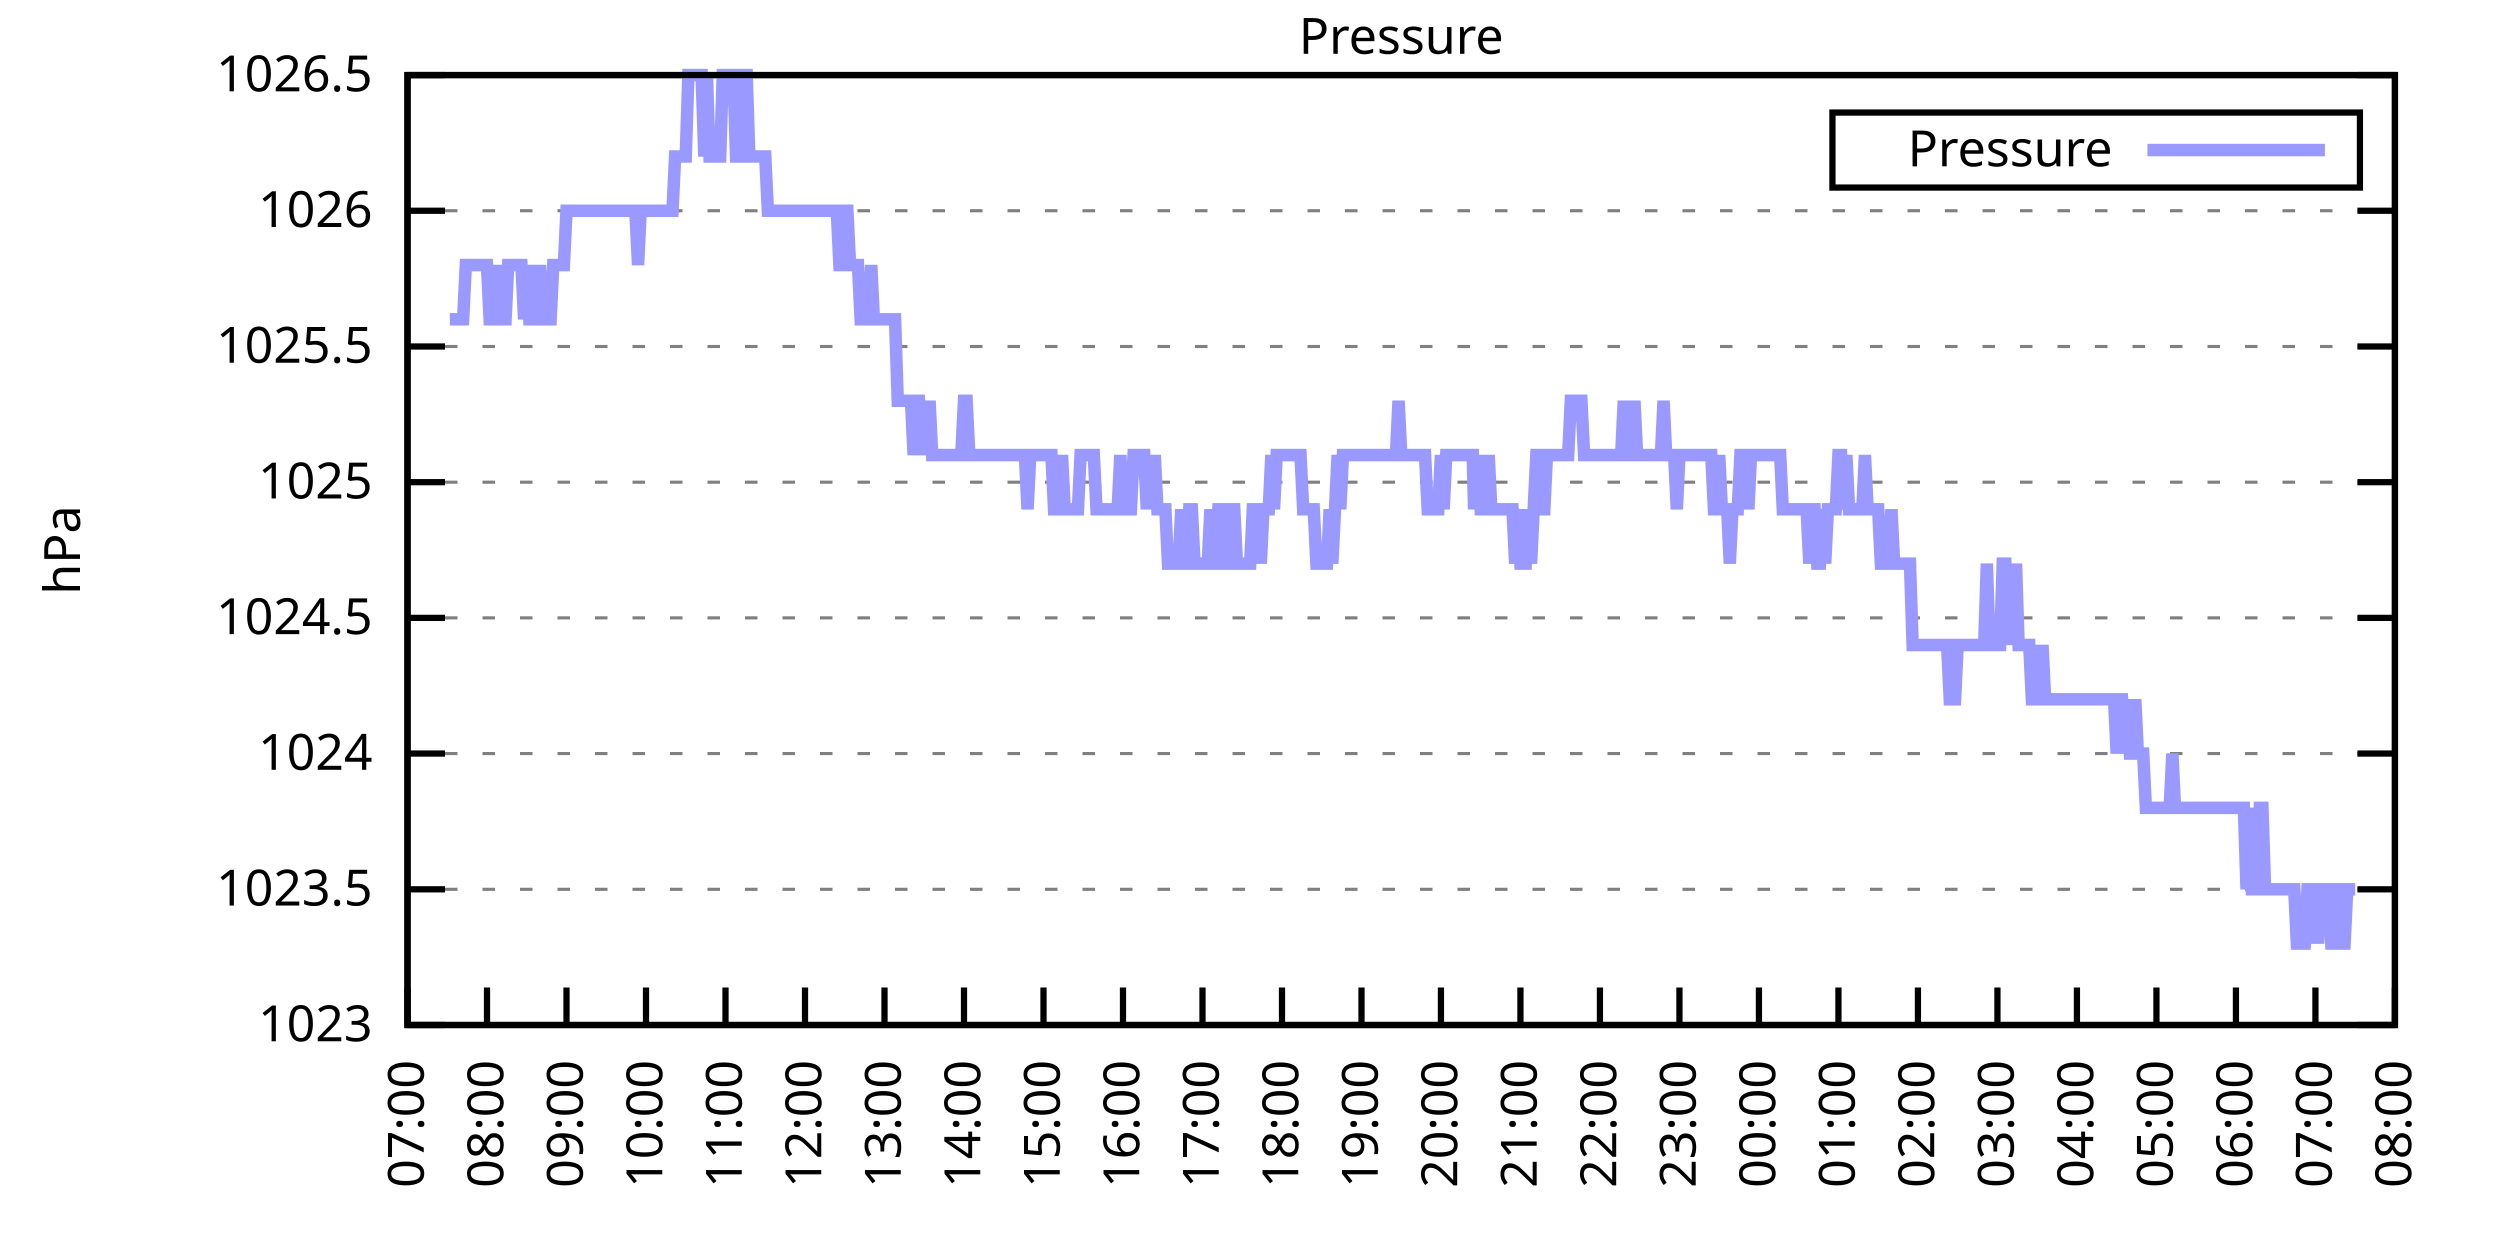
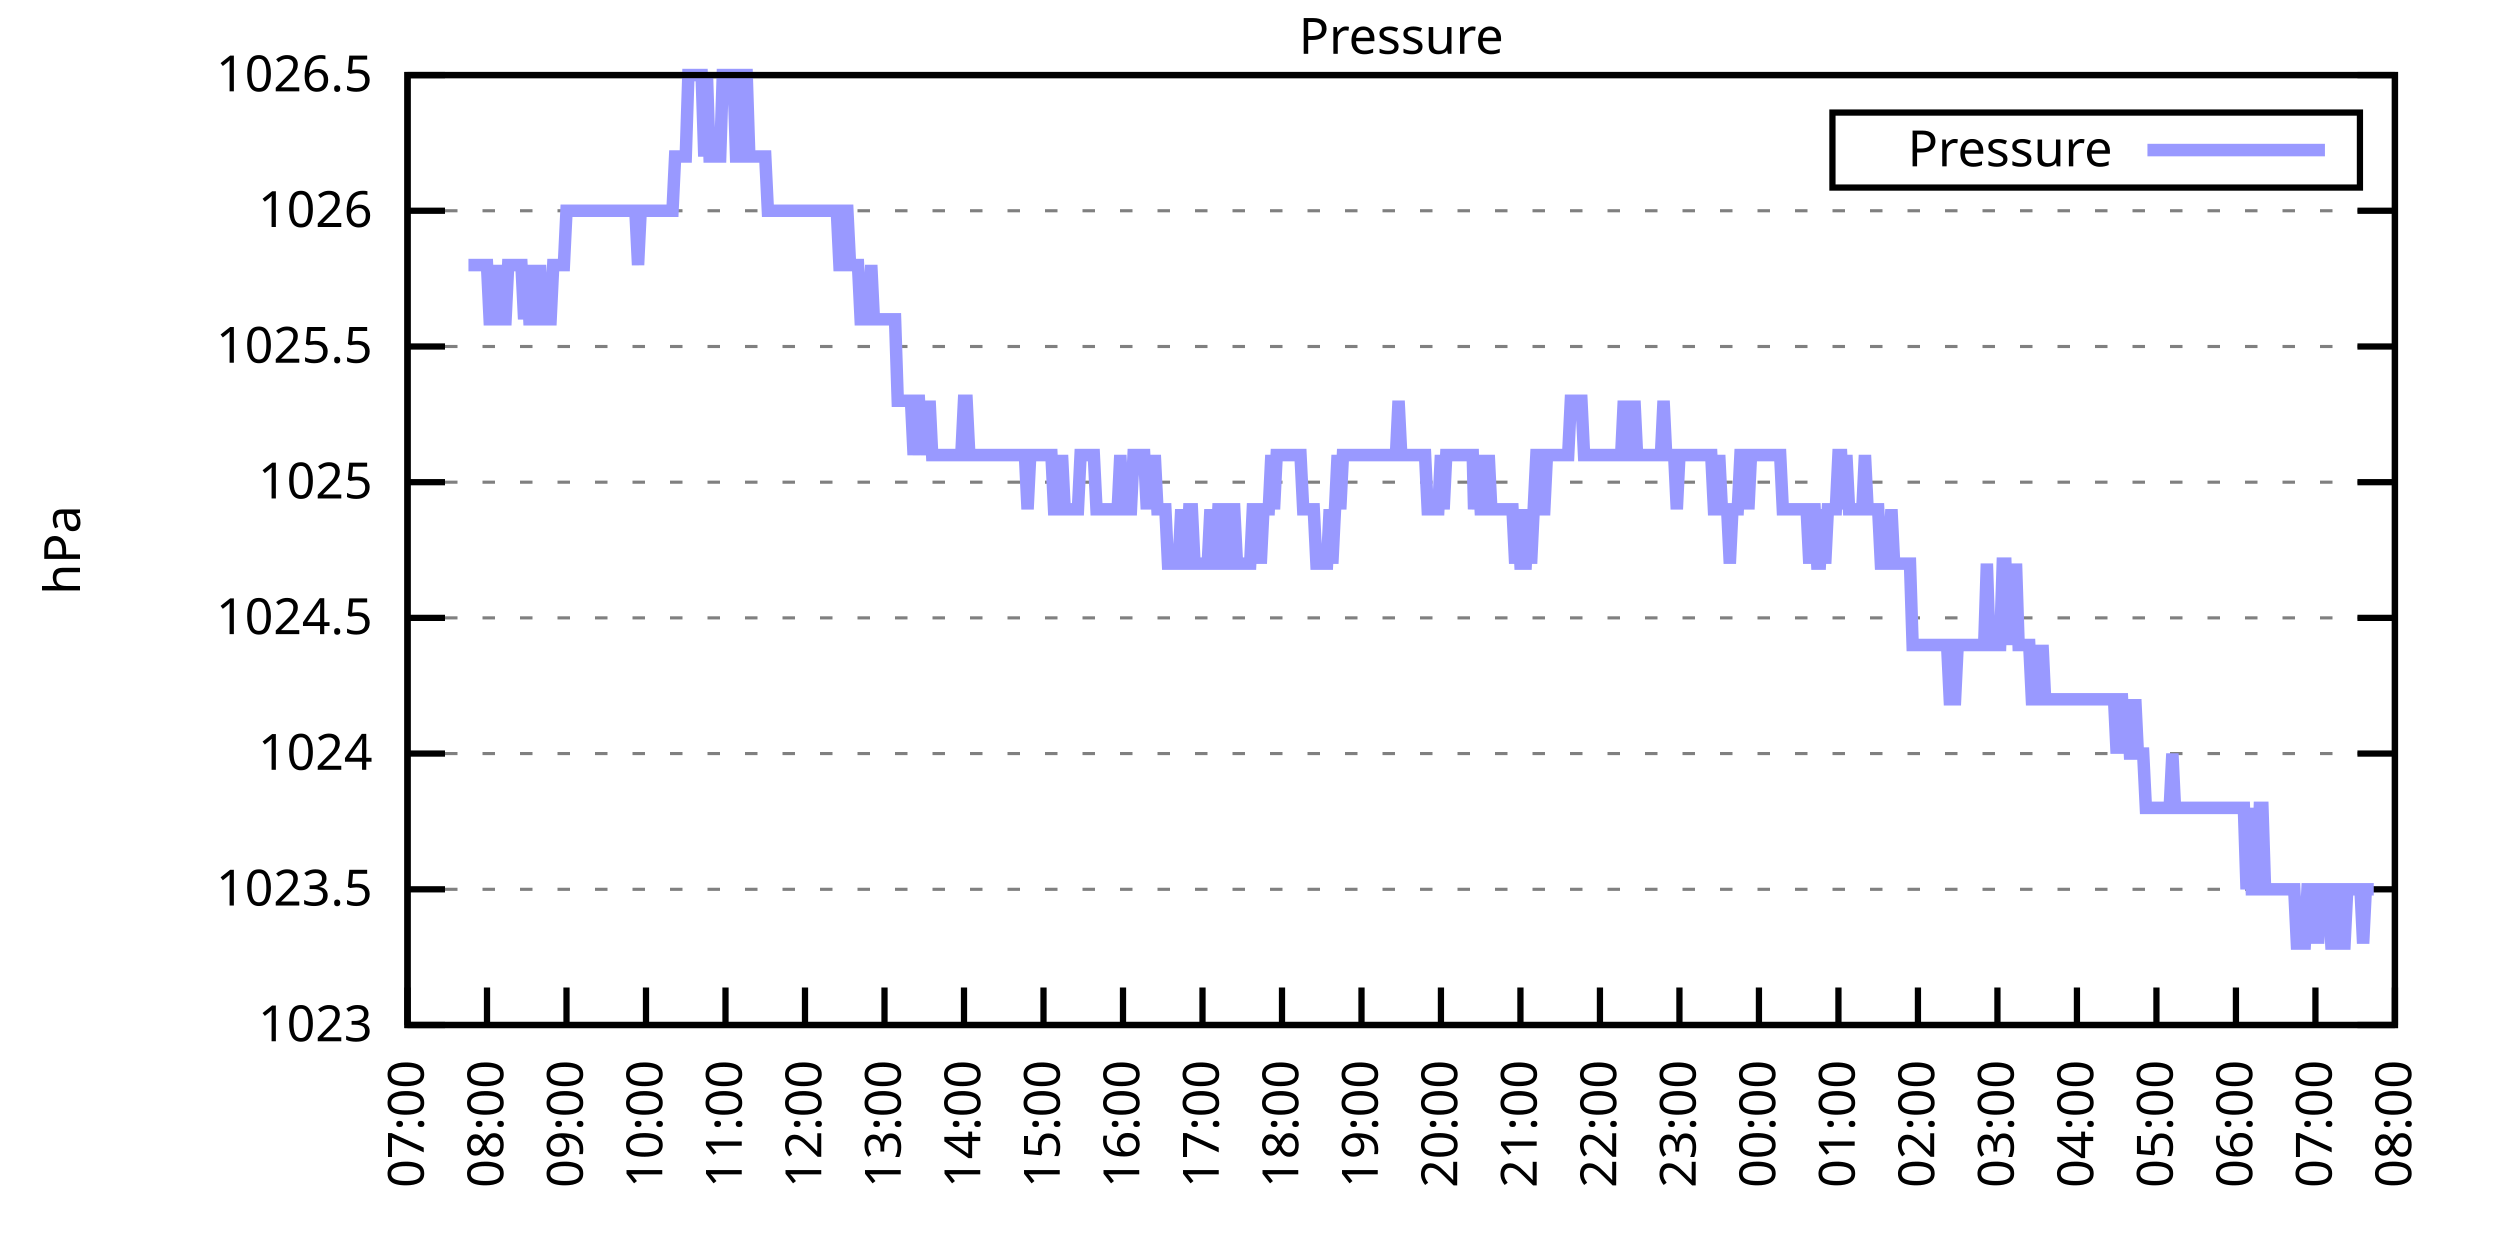
<svg xmlns="http://www.w3.org/2000/svg" xmlns:xlink="http://www.w3.org/1999/xlink" width="400" height="200" viewBox="0 0 400 200">
  <g id="gnuplot_canvas">
    <rect x="0" y="0" width="400" height="200" fill="none" />
    <defs>
      <circle id="gpDot" r="0.5" stroke-width="0.5" stroke="currentColor" />
      <path id="gpPt0" stroke-width="0.333" stroke="currentColor" d="M-1,0 h2 M0,-1 v2" />
      <path id="gpPt1" stroke-width="0.333" stroke="currentColor" d="M-1,-1 L1,1 M1,-1 L-1,1" />
      <path id="gpPt2" stroke-width="0.333" stroke="currentColor" d="M-1,0 L1,0 M0,-1 L0,1 M-1,-1 L1,1 M-1,1 L1,-1" />
      <rect id="gpPt3" stroke-width="0.333" stroke="currentColor" x="-1" y="-1" width="2" height="2" />
      <rect id="gpPt4" stroke-width="0.333" stroke="currentColor" fill="currentColor" x="-1" y="-1" width="2" height="2" />
      <circle id="gpPt5" stroke-width="0.333" stroke="currentColor" cx="0" cy="0" r="1" />
      <use xlink:href="#gpPt5" id="gpPt6" fill="currentColor" stroke="none" />
      <path id="gpPt7" stroke-width="0.333" stroke="currentColor" d="M0,-1.33 L-1.33,0.67 L1.33,0.67 z" />
      <use xlink:href="#gpPt7" id="gpPt8" fill="currentColor" stroke="none" />
      <use xlink:href="#gpPt7" id="gpPt9" stroke="currentColor" transform="rotate(180)" />
      <use xlink:href="#gpPt9" id="gpPt10" fill="currentColor" stroke="none" />
      <use xlink:href="#gpPt3" id="gpPt11" stroke="currentColor" transform="rotate(45)" />
      <use xlink:href="#gpPt11" id="gpPt12" fill="currentColor" stroke="none" />
      <path id="gpPt13" stroke-width="0.333" stroke="currentColor" d="M0,1.330 L1.265,0.411 L0.782,-1.067 L-0.782,-1.076 L-1.265,0.411 z" />
      <use xlink:href="#gpPt13" id="gpPt14" fill="currentColor" stroke="none" />
      <filter id="textbox" filterUnits="objectBoundingBox" x="0" y="0" height="1" width="1">
        <feFlood flood-color="white" flood-opacity="1" result="bgnd" />
        <feComposite in="SourceGraphic" in2="bgnd" operator="atop" />
      </filter>
      <filter id="greybox" filterUnits="objectBoundingBox" x="0" y="0" height="1" width="1">
        <feFlood flood-color="lightgrey" flood-opacity="1" result="grey" />
        <feComposite in="SourceGraphic" in2="grey" operator="atop" />
      </filter>
    </defs>
    <g fill="none" color="white" stroke="currentColor" stroke-width="1.00" stroke-linecap="butt" stroke-linejoin="miter">
</g>
    <g fill="none" color="black" stroke="currentColor" stroke-width="1.00" stroke-linecap="butt" stroke-linejoin="miter">
      <g stroke="none" shape-rendering="crispEdges">
        <polygon fill="rgb(255, 255, 255)" points="65.20,164.00 383.18,164.00 383.18,12.02 65.20,12.02 " />
      </g>
    </g>
    <g fill="none" color="black" stroke="currentColor" stroke-width="1.00" stroke-linecap="butt" stroke-linejoin="miter">
</g>
    <g fill="none" color="black" stroke="black" stroke-width="0.50" stroke-linecap="butt" stroke-linejoin="miter">
</g>
    <g fill="none" color="gray" stroke="currentColor" stroke-width="0.50" stroke-linecap="butt" stroke-linejoin="miter">
      <path stroke="gray" stroke-dasharray="2,4" class="gridline" d="M65.20,164.00 L383.19,164.00  " />
    </g>
    <g fill="none" color="gray" stroke="gray" stroke-width="1.00" stroke-linecap="butt" stroke-linejoin="miter">
</g>
    <g fill="none" color="black" stroke="currentColor" stroke-width="1.00" stroke-linecap="butt" stroke-linejoin="miter">
      <path stroke="black" d="M65.20,164.00 L71.20,164.00 M383.19,164.00 L377.19,164.00  " />
      <g transform="translate(59.60,166.60)" stroke="none" fill="black" font-family="Sans" font-size="8.00" text-anchor="end">
        <text>
          <tspan font-family="Sans"> 1023</tspan>
        </text>
      </g>
    </g>
    <g fill="none" color="black" stroke="currentColor" stroke-width="1.00" stroke-linecap="butt" stroke-linejoin="miter">
</g>
    <g fill="none" color="black" stroke="black" stroke-width="0.50" stroke-linecap="butt" stroke-linejoin="miter">
</g>
    <g fill="none" color="gray" stroke="currentColor" stroke-width="0.50" stroke-linecap="butt" stroke-linejoin="miter">
      <path stroke="gray" stroke-dasharray="2,4" class="gridline" d="M65.20,142.29 L383.19,142.29  " />
    </g>
    <g fill="none" color="gray" stroke="gray" stroke-width="1.00" stroke-linecap="butt" stroke-linejoin="miter">
</g>
    <g fill="none" color="black" stroke="currentColor" stroke-width="1.00" stroke-linecap="butt" stroke-linejoin="miter">
      <path stroke="black" d="M65.20,142.29 L71.20,142.29 M383.19,142.29 L377.19,142.29  " />
      <g transform="translate(59.60,144.89)" stroke="none" fill="black" font-family="Sans" font-size="8.00" text-anchor="end">
        <text>
          <tspan font-family="Sans"> 1023.5</tspan>
        </text>
      </g>
    </g>
    <g fill="none" color="black" stroke="currentColor" stroke-width="1.00" stroke-linecap="butt" stroke-linejoin="miter">
</g>
    <g fill="none" color="black" stroke="black" stroke-width="0.50" stroke-linecap="butt" stroke-linejoin="miter">
</g>
    <g fill="none" color="gray" stroke="currentColor" stroke-width="0.50" stroke-linecap="butt" stroke-linejoin="miter">
      <path stroke="gray" stroke-dasharray="2,4" class="gridline" d="M65.20,120.57 L383.19,120.57  " />
    </g>
    <g fill="none" color="gray" stroke="gray" stroke-width="1.00" stroke-linecap="butt" stroke-linejoin="miter">
</g>
    <g fill="none" color="black" stroke="currentColor" stroke-width="1.00" stroke-linecap="butt" stroke-linejoin="miter">
      <path stroke="black" d="M65.20,120.57 L71.20,120.57 M383.19,120.57 L377.19,120.57  " />
      <g transform="translate(59.60,123.17)" stroke="none" fill="black" font-family="Sans" font-size="8.00" text-anchor="end">
        <text>
          <tspan font-family="Sans"> 1024</tspan>
        </text>
      </g>
    </g>
    <g fill="none" color="black" stroke="currentColor" stroke-width="1.00" stroke-linecap="butt" stroke-linejoin="miter">
</g>
    <g fill="none" color="black" stroke="black" stroke-width="0.50" stroke-linecap="butt" stroke-linejoin="miter">
</g>
    <g fill="none" color="gray" stroke="currentColor" stroke-width="0.50" stroke-linecap="butt" stroke-linejoin="miter">
      <path stroke="gray" stroke-dasharray="2,4" class="gridline" d="M65.20,98.86 L383.19,98.86  " />
    </g>
    <g fill="none" color="gray" stroke="gray" stroke-width="1.00" stroke-linecap="butt" stroke-linejoin="miter">
</g>
    <g fill="none" color="black" stroke="currentColor" stroke-width="1.00" stroke-linecap="butt" stroke-linejoin="miter">
      <path stroke="black" d="M65.20,98.86 L71.20,98.86 M383.19,98.86 L377.19,98.86  " />
      <g transform="translate(59.60,101.46)" stroke="none" fill="black" font-family="Sans" font-size="8.00" text-anchor="end">
        <text>
          <tspan font-family="Sans"> 1024.5</tspan>
        </text>
      </g>
    </g>
    <g fill="none" color="black" stroke="currentColor" stroke-width="1.00" stroke-linecap="butt" stroke-linejoin="miter">
</g>
    <g fill="none" color="black" stroke="black" stroke-width="0.50" stroke-linecap="butt" stroke-linejoin="miter">
</g>
    <g fill="none" color="gray" stroke="currentColor" stroke-width="0.50" stroke-linecap="butt" stroke-linejoin="miter">
      <path stroke="gray" stroke-dasharray="2,4" class="gridline" d="M65.20,77.15 L383.19,77.15  " />
    </g>
    <g fill="none" color="gray" stroke="gray" stroke-width="1.00" stroke-linecap="butt" stroke-linejoin="miter">
</g>
    <g fill="none" color="black" stroke="currentColor" stroke-width="1.00" stroke-linecap="butt" stroke-linejoin="miter">
      <path stroke="black" d="M65.20,77.15 L71.20,77.15 M383.19,77.15 L377.19,77.15  " />
      <g transform="translate(59.60,79.75)" stroke="none" fill="black" font-family="Sans" font-size="8.00" text-anchor="end">
        <text>
          <tspan font-family="Sans"> 1025</tspan>
        </text>
      </g>
    </g>
    <g fill="none" color="black" stroke="currentColor" stroke-width="1.00" stroke-linecap="butt" stroke-linejoin="miter">
</g>
    <g fill="none" color="black" stroke="black" stroke-width="0.50" stroke-linecap="butt" stroke-linejoin="miter">
</g>
    <g fill="none" color="gray" stroke="currentColor" stroke-width="0.50" stroke-linecap="butt" stroke-linejoin="miter">
      <path stroke="gray" stroke-dasharray="2,4" class="gridline" d="M65.20,55.44 L383.19,55.44  " />
    </g>
    <g fill="none" color="gray" stroke="gray" stroke-width="1.00" stroke-linecap="butt" stroke-linejoin="miter">
</g>
    <g fill="none" color="black" stroke="currentColor" stroke-width="1.00" stroke-linecap="butt" stroke-linejoin="miter">
      <path stroke="black" d="M65.20,55.44 L71.20,55.44 M383.19,55.44 L377.19,55.44  " />
      <g transform="translate(59.60,58.04)" stroke="none" fill="black" font-family="Sans" font-size="8.00" text-anchor="end">
        <text>
          <tspan font-family="Sans"> 1025.5</tspan>
        </text>
      </g>
    </g>
    <g fill="none" color="black" stroke="currentColor" stroke-width="1.00" stroke-linecap="butt" stroke-linejoin="miter">
</g>
    <g fill="none" color="black" stroke="black" stroke-width="0.50" stroke-linecap="butt" stroke-linejoin="miter">
</g>
    <g fill="none" color="gray" stroke="currentColor" stroke-width="0.50" stroke-linecap="butt" stroke-linejoin="miter">
      <path stroke="gray" stroke-dasharray="2,4" class="gridline" d="M65.20,33.72 L383.19,33.72  " />
    </g>
    <g fill="none" color="gray" stroke="gray" stroke-width="1.00" stroke-linecap="butt" stroke-linejoin="miter">
</g>
    <g fill="none" color="black" stroke="currentColor" stroke-width="1.00" stroke-linecap="butt" stroke-linejoin="miter">
      <path stroke="black" d="M65.20,33.72 L71.20,33.72 M383.19,33.72 L377.19,33.72  " />
      <g transform="translate(59.60,36.32)" stroke="none" fill="black" font-family="Sans" font-size="8.00" text-anchor="end">
        <text>
          <tspan font-family="Sans"> 1026</tspan>
        </text>
      </g>
    </g>
    <g fill="none" color="black" stroke="currentColor" stroke-width="1.00" stroke-linecap="butt" stroke-linejoin="miter">
</g>
    <g fill="none" color="black" stroke="black" stroke-width="0.50" stroke-linecap="butt" stroke-linejoin="miter">
</g>
    <g fill="none" color="gray" stroke="currentColor" stroke-width="0.50" stroke-linecap="butt" stroke-linejoin="miter">
      <path stroke="gray" stroke-dasharray="2,4" class="gridline" d="M65.20,12.01 L383.19,12.01  " />
    </g>
    <g fill="none" color="gray" stroke="gray" stroke-width="1.00" stroke-linecap="butt" stroke-linejoin="miter">
</g>
    <g fill="none" color="black" stroke="currentColor" stroke-width="1.00" stroke-linecap="butt" stroke-linejoin="miter">
      <path stroke="black" d="M65.20,12.01 L71.20,12.01 M383.19,12.01 L377.19,12.01  " />
      <g transform="translate(59.60,14.61)" stroke="none" fill="black" font-family="Sans" font-size="8.00" text-anchor="end">
        <text>
          <tspan font-family="Sans"> 1026.5</tspan>
        </text>
      </g>
    </g>
    <g fill="none" color="black" stroke="currentColor" stroke-width="1.00" stroke-linecap="butt" stroke-linejoin="miter">
      <path stroke="black" d="M65.20,164.00 L65.20,158.00  " />
      <g transform="translate(67.80,169.60) rotate(270.00)" stroke="none" fill="black" font-family="Sans" font-size="8.00" text-anchor="end">
        <text>
          <tspan font-family="Sans">07:00</tspan>
        </text>
      </g>
    </g>
    <g fill="none" color="black" stroke="currentColor" stroke-width="1.00" stroke-linecap="butt" stroke-linejoin="miter">
      <path stroke="black" d="M77.92,164.00 L77.92,158.00  " />
      <g transform="translate(80.52,169.60) rotate(270.00)" stroke="none" fill="black" font-family="Sans" font-size="8.00" text-anchor="end">
        <text>
          <tspan font-family="Sans">08:00</tspan>
        </text>
      </g>
    </g>
    <g fill="none" color="black" stroke="currentColor" stroke-width="1.00" stroke-linecap="butt" stroke-linejoin="miter">
      <path stroke="black" d="M90.64,164.00 L90.64,158.00  " />
      <g transform="translate(93.24,169.60) rotate(270.00)" stroke="none" fill="black" font-family="Sans" font-size="8.00" text-anchor="end">
        <text>
          <tspan font-family="Sans">09:00</tspan>
        </text>
      </g>
    </g>
    <g fill="none" color="black" stroke="currentColor" stroke-width="1.00" stroke-linecap="butt" stroke-linejoin="miter">
      <path stroke="black" d="M103.36,164.00 L103.36,158.00  " />
      <g transform="translate(105.96,169.60) rotate(270.00)" stroke="none" fill="black" font-family="Sans" font-size="8.00" text-anchor="end">
        <text>
          <tspan font-family="Sans">10:00</tspan>
        </text>
      </g>
    </g>
    <g fill="none" color="black" stroke="currentColor" stroke-width="1.00" stroke-linecap="butt" stroke-linejoin="miter">
      <path stroke="black" d="M116.08,164.00 L116.08,158.00  " />
      <g transform="translate(118.68,169.60) rotate(270.00)" stroke="none" fill="black" font-family="Sans" font-size="8.00" text-anchor="end">
        <text>
          <tspan font-family="Sans">11:00</tspan>
        </text>
      </g>
    </g>
    <g fill="none" color="black" stroke="currentColor" stroke-width="1.00" stroke-linecap="butt" stroke-linejoin="miter">
      <path stroke="black" d="M128.80,164.00 L128.80,158.00  " />
      <g transform="translate(131.40,169.60) rotate(270.00)" stroke="none" fill="black" font-family="Sans" font-size="8.00" text-anchor="end">
        <text>
          <tspan font-family="Sans">12:00</tspan>
        </text>
      </g>
    </g>
    <g fill="none" color="black" stroke="currentColor" stroke-width="1.00" stroke-linecap="butt" stroke-linejoin="miter">
      <path stroke="black" d="M141.52,164.00 L141.52,158.00  " />
      <g transform="translate(144.12,169.60) rotate(270.00)" stroke="none" fill="black" font-family="Sans" font-size="8.00" text-anchor="end">
        <text>
          <tspan font-family="Sans">13:00</tspan>
        </text>
      </g>
    </g>
    <g fill="none" color="black" stroke="currentColor" stroke-width="1.00" stroke-linecap="butt" stroke-linejoin="miter">
      <path stroke="black" d="M154.24,164.00 L154.24,158.00  " />
      <g transform="translate(156.84,169.60) rotate(270.00)" stroke="none" fill="black" font-family="Sans" font-size="8.00" text-anchor="end">
        <text>
          <tspan font-family="Sans">14:00</tspan>
        </text>
      </g>
    </g>
    <g fill="none" color="black" stroke="currentColor" stroke-width="1.00" stroke-linecap="butt" stroke-linejoin="miter">
      <path stroke="black" d="M166.96,164.00 L166.96,158.00  " />
      <g transform="translate(169.56,169.60) rotate(270.00)" stroke="none" fill="black" font-family="Sans" font-size="8.00" text-anchor="end">
        <text>
          <tspan font-family="Sans">15:00</tspan>
        </text>
      </g>
    </g>
    <g fill="none" color="black" stroke="currentColor" stroke-width="1.00" stroke-linecap="butt" stroke-linejoin="miter">
      <path stroke="black" d="M179.68,164.00 L179.68,158.00  " />
      <g transform="translate(182.28,169.60) rotate(270.00)" stroke="none" fill="black" font-family="Sans" font-size="8.00" text-anchor="end">
        <text>
          <tspan font-family="Sans">16:00</tspan>
        </text>
      </g>
    </g>
    <g fill="none" color="black" stroke="currentColor" stroke-width="1.00" stroke-linecap="butt" stroke-linejoin="miter">
      <path stroke="black" d="M192.40,164.00 L192.40,158.00  " />
      <g transform="translate(195.00,169.60) rotate(270.00)" stroke="none" fill="black" font-family="Sans" font-size="8.00" text-anchor="end">
        <text>
          <tspan font-family="Sans">17:00</tspan>
        </text>
      </g>
    </g>
    <g fill="none" color="black" stroke="currentColor" stroke-width="1.00" stroke-linecap="butt" stroke-linejoin="miter">
      <path stroke="black" d="M205.12,164.00 L205.12,158.00  " />
      <g transform="translate(207.72,169.60) rotate(270.00)" stroke="none" fill="black" font-family="Sans" font-size="8.00" text-anchor="end">
        <text>
          <tspan font-family="Sans">18:00</tspan>
        </text>
      </g>
    </g>
    <g fill="none" color="black" stroke="currentColor" stroke-width="1.00" stroke-linecap="butt" stroke-linejoin="miter">
      <path stroke="black" d="M217.84,164.00 L217.84,158.00  " />
      <g transform="translate(220.44,169.60) rotate(270.00)" stroke="none" fill="black" font-family="Sans" font-size="8.00" text-anchor="end">
        <text>
          <tspan font-family="Sans">19:00</tspan>
        </text>
      </g>
    </g>
    <g fill="none" color="black" stroke="currentColor" stroke-width="1.00" stroke-linecap="butt" stroke-linejoin="miter">
      <path stroke="black" d="M230.55,164.00 L230.55,158.00  " />
      <g transform="translate(233.15,169.60) rotate(270.00)" stroke="none" fill="black" font-family="Sans" font-size="8.00" text-anchor="end">
        <text>
          <tspan font-family="Sans">20:00</tspan>
        </text>
      </g>
    </g>
    <g fill="none" color="black" stroke="currentColor" stroke-width="1.00" stroke-linecap="butt" stroke-linejoin="miter">
      <path stroke="black" d="M243.27,164.00 L243.27,158.00  " />
      <g transform="translate(245.87,169.60) rotate(270.00)" stroke="none" fill="black" font-family="Sans" font-size="8.00" text-anchor="end">
        <text>
          <tspan font-family="Sans">21:00</tspan>
        </text>
      </g>
    </g>
    <g fill="none" color="black" stroke="currentColor" stroke-width="1.00" stroke-linecap="butt" stroke-linejoin="miter">
      <path stroke="black" d="M255.99,164.00 L255.99,158.00  " />
      <g transform="translate(258.59,169.60) rotate(270.00)" stroke="none" fill="black" font-family="Sans" font-size="8.00" text-anchor="end">
        <text>
          <tspan font-family="Sans">22:00</tspan>
        </text>
      </g>
    </g>
    <g fill="none" color="black" stroke="currentColor" stroke-width="1.00" stroke-linecap="butt" stroke-linejoin="miter">
      <path stroke="black" d="M268.71,164.00 L268.71,158.00  " />
      <g transform="translate(271.31,169.60) rotate(270.00)" stroke="none" fill="black" font-family="Sans" font-size="8.00" text-anchor="end">
        <text>
          <tspan font-family="Sans">23:00</tspan>
        </text>
      </g>
    </g>
    <g fill="none" color="black" stroke="currentColor" stroke-width="1.00" stroke-linecap="butt" stroke-linejoin="miter">
      <path stroke="black" d="M281.43,164.00 L281.43,158.00  " />
      <g transform="translate(284.03,169.60) rotate(270.00)" stroke="none" fill="black" font-family="Sans" font-size="8.00" text-anchor="end">
        <text>
          <tspan font-family="Sans">00:00</tspan>
        </text>
      </g>
    </g>
    <g fill="none" color="black" stroke="currentColor" stroke-width="1.00" stroke-linecap="butt" stroke-linejoin="miter">
      <path stroke="black" d="M294.15,164.00 L294.15,158.00  " />
      <g transform="translate(296.75,169.60) rotate(270.00)" stroke="none" fill="black" font-family="Sans" font-size="8.00" text-anchor="end">
        <text>
          <tspan font-family="Sans">01:00</tspan>
        </text>
      </g>
    </g>
    <g fill="none" color="black" stroke="currentColor" stroke-width="1.00" stroke-linecap="butt" stroke-linejoin="miter">
      <path stroke="black" d="M306.87,164.00 L306.87,158.00  " />
      <g transform="translate(309.47,169.60) rotate(270.00)" stroke="none" fill="black" font-family="Sans" font-size="8.00" text-anchor="end">
        <text>
          <tspan font-family="Sans">02:00</tspan>
        </text>
      </g>
    </g>
    <g fill="none" color="black" stroke="currentColor" stroke-width="1.00" stroke-linecap="butt" stroke-linejoin="miter">
      <path stroke="black" d="M319.59,164.00 L319.59,158.00  " />
      <g transform="translate(322.19,169.60) rotate(270.00)" stroke="none" fill="black" font-family="Sans" font-size="8.00" text-anchor="end">
        <text>
          <tspan font-family="Sans">03:00</tspan>
        </text>
      </g>
    </g>
    <g fill="none" color="black" stroke="currentColor" stroke-width="1.00" stroke-linecap="butt" stroke-linejoin="miter">
      <path stroke="black" d="M332.31,164.00 L332.31,158.00  " />
      <g transform="translate(334.91,169.60) rotate(270.00)" stroke="none" fill="black" font-family="Sans" font-size="8.00" text-anchor="end">
        <text>
          <tspan font-family="Sans">04:00</tspan>
        </text>
      </g>
    </g>
    <g fill="none" color="black" stroke="currentColor" stroke-width="1.00" stroke-linecap="butt" stroke-linejoin="miter">
      <path stroke="black" d="M345.03,164.00 L345.03,158.00  " />
      <g transform="translate(347.63,169.60) rotate(270.00)" stroke="none" fill="black" font-family="Sans" font-size="8.00" text-anchor="end">
        <text>
          <tspan font-family="Sans">05:00</tspan>
        </text>
      </g>
    </g>
    <g fill="none" color="black" stroke="currentColor" stroke-width="1.00" stroke-linecap="butt" stroke-linejoin="miter">
      <path stroke="black" d="M357.75,164.00 L357.75,158.00  " />
      <g transform="translate(360.35,169.60) rotate(270.00)" stroke="none" fill="black" font-family="Sans" font-size="8.00" text-anchor="end">
        <text>
          <tspan font-family="Sans">06:00</tspan>
        </text>
      </g>
    </g>
    <g fill="none" color="black" stroke="currentColor" stroke-width="1.00" stroke-linecap="butt" stroke-linejoin="miter">
      <path stroke="black" d="M370.47,164.00 L370.47,158.00  " />
      <g transform="translate(373.07,169.60) rotate(270.00)" stroke="none" fill="black" font-family="Sans" font-size="8.00" text-anchor="end">
        <text>
          <tspan font-family="Sans">07:00</tspan>
        </text>
      </g>
    </g>
    <g fill="none" color="black" stroke="currentColor" stroke-width="1.00" stroke-linecap="butt" stroke-linejoin="miter">
      <path stroke="black" d="M383.19,164.00 L383.19,158.00  " />
      <g transform="translate(385.79,169.60) rotate(270.00)" stroke="none" fill="black" font-family="Sans" font-size="8.00" text-anchor="end">
        <text>
          <tspan font-family="Sans">08:00</tspan>
        </text>
      </g>
    </g>
    <g fill="none" color="black" stroke="currentColor" stroke-width="1.00" stroke-linecap="butt" stroke-linejoin="miter">
</g>
    <g fill="none" color="black" stroke="currentColor" stroke-width="1.00" stroke-linecap="butt" stroke-linejoin="miter">
      <path stroke="black" d="M65.20,12.01 L65.20,164.00 L383.19,164.00 L383.19,12.01 L65.20,12.01 Z  " />
    </g>
    <g fill="none" color="black" stroke="currentColor" stroke-width="1.00" stroke-linecap="butt" stroke-linejoin="miter">
</g>
    <g fill="none" color="black" stroke="currentColor" stroke-width="1.00" stroke-linecap="butt" stroke-linejoin="miter">
      <path stroke="black" d="M293.19,30.01 L293.19,18.01 L377.59,18.01 L377.59,30.01 L293.19,30.01 Z  " />
    </g>
    <g id="Pressure_plot_1">
      <g fill="none" color="white" stroke="black" stroke-width="2.00" stroke-linecap="butt" stroke-linejoin="miter">
</g>
      <g fill="none" color="black" stroke="currentColor" stroke-width="2.00" stroke-linecap="butt" stroke-linejoin="miter">
        <g transform="translate(337.99,26.61)" stroke="none" fill="black" font-family="Sans" font-size="8.00" text-anchor="end">
          <text>
            <tspan font-family="Sans">Pressure</tspan>
          </text>
        </g>
      </g>
      <g fill="none" color="black" stroke="currentColor" stroke-width="2.00" stroke-linecap="butt" stroke-linejoin="miter">
-         <path stroke="rgb(153, 153, 255)" d="M343.59,24.01 L371.99,24.01 M71.98,51.09 L72.41,51.09 L72.83,51.09 L73.26,51.09 L73.68,51.09 L74.10,51.09   L74.53,42.41 L74.95,42.41 L75.38,42.41 L75.80,42.41 L76.22,42.41 L76.65,42.41 L77.07,42.41 L77.50,42.41   L77.92,42.41 L78.34,51.09 L78.77,51.09 L79.19,51.09 L79.62,42.41 L80.04,51.09 L80.46,51.09 L80.89,51.09   L81.31,42.41 L81.74,42.41 L82.16,42.41 L82.58,42.41 L83.01,42.41 L83.43,42.41 L83.86,51.09 L84.28,42.41   L84.70,51.09 L85.13,51.09 L85.55,42.41 L85.98,51.09 L86.40,42.41 L86.82,51.09 L87.25,51.09 L87.67,51.09   L88.10,51.09 L88.52,42.41 L88.94,42.41 L89.37,42.41 L89.79,42.41 L90.22,42.41 L90.64,33.72 L91.06,33.72   L91.49,33.72 L91.91,33.72 L92.34,33.72 L92.76,33.72 L93.18,33.72 L93.61,33.72 L94.03,33.72 L94.46,33.72   L94.88,33.72 L95.30,33.72 L95.73,33.72 L96.15,33.72 L96.58,33.72 L97.00,33.72 L97.42,33.72 L97.85,33.72   L98.27,33.72 L98.69,33.72 L99.12,33.72 L99.54,33.72 L99.97,33.72 L100.39,33.72 L100.81,33.72 L101.24,33.72   L101.66,33.72 L102.09,42.41 L102.51,33.72 L102.93,33.72 L103.36,33.72 L103.78,33.72 L104.21,33.72 L104.63,33.72   L105.05,33.72 L105.48,33.72 L105.90,33.72 L106.33,33.72 L106.75,33.72 L107.17,33.72 L107.60,33.72 L108.02,25.04   L108.45,25.04 L108.87,25.04 L109.29,25.04 L109.72,25.04 L110.14,12.01 L110.57,12.01 L110.99,12.01 L111.41,12.01   L111.84,12.01 L112.26,12.01 L112.69,25.04 L113.11,12.01 L113.53,25.04 L113.96,25.04 L114.38,25.04 L114.81,25.04   L115.23,25.04 L115.65,12.01 L116.08,12.01 L116.50,12.01 L116.93,12.01 L117.35,12.01 L117.77,25.04 L118.20,25.04   L118.62,12.01 L119.05,12.01 L119.47,12.01 L119.89,25.04 L120.32,25.04 L120.74,25.04 L121.17,25.04 L121.59,25.04   L122.01,25.04 L122.44,25.04 L122.86,33.72 L123.29,33.72 L123.71,33.72 L124.13,33.72 L124.56,33.72 L124.98,33.72   L125.41,33.72 L125.83,33.72 L126.25,33.72 L126.68,33.72 L127.10,33.72 L127.53,33.72 L127.95,33.72 L128.37,33.72   L128.80,33.72 L129.22,33.72 L129.65,33.72 L130.07,33.72 L130.49,33.72 L130.92,33.72 L131.34,33.72 L131.77,33.72   L132.19,33.72 L132.61,33.72 L133.04,33.72 L133.46,33.72 L133.89,33.72 L134.31,42.41 L134.73,42.41 L135.16,33.72   L135.58,33.72 L136.01,42.41 L136.43,42.41 L136.85,42.41 L137.28,42.41 L137.70,51.09 L138.13,51.09 L138.55,51.09   L138.97,51.09 L139.40,42.41 L139.82,51.09 L140.25,51.09 L140.67,51.09 L141.09,51.09 L141.52,51.09 L141.94,51.09   L142.37,51.09 L142.79,51.09 L143.21,51.09 L143.64,64.12 L144.06,64.12 L144.49,64.12 L144.91,64.12 L145.33,64.12   L145.76,64.12 L146.18,72.81 L146.61,64.12 L147.03,64.12 L147.45,72.81 L147.88,64.12 L148.30,72.81 L148.73,64.12   L149.15,72.81 L149.57,72.81 L150.00,72.81 L150.42,72.81 L150.85,72.81 L151.27,72.81 L151.69,72.81 L152.12,72.81   L152.54,72.81 L152.97,72.81 L153.39,72.81 L153.81,72.81 L154.24,64.12 L154.66,64.12 L155.09,72.81 L155.51,72.81   L155.93,72.81 L156.36,72.81 L156.78,72.81 L157.21,72.81 L157.63,72.81 L158.05,72.81 L158.48,72.81 L158.90,72.81   L159.33,72.81 L159.75,72.81 L160.17,72.81 L160.60,72.81 L161.02,72.81 L161.44,72.81 L161.87,72.81 L162.29,72.81   L162.72,72.81 L163.14,72.81 L163.56,72.81 L163.99,72.81 L164.41,81.49 L164.84,72.81 L165.26,72.81 L165.68,72.81   L166.11,72.81 L166.53,72.81 L166.96,72.81 L167.38,72.81 L167.80,72.81 L168.23,72.81 L168.65,81.49 L169.08,81.49   L169.50,81.49 L169.92,72.81 L170.35,81.49 L170.77,81.49 L171.20,81.49 L171.62,81.49 L172.04,81.49 L172.47,81.49   L172.89,72.81 L173.32,72.81 L173.74,72.81 L174.16,72.81 L174.59,72.81 L175.01,72.81 L175.44,81.49 L175.86,81.49   L176.28,81.49 L176.71,81.49 L177.13,81.49 L177.56,81.49 L177.98,81.49 L178.40,81.49 L178.83,81.49 L179.25,72.81   L179.68,81.49 L180.10,81.49 L180.52,81.49 L180.95,81.49 L181.37,72.81 L181.80,72.81 L182.22,72.81 L182.64,72.81   L183.07,72.81 L183.49,81.49 L183.92,72.81 L184.34,81.49 L184.76,72.81 L185.19,81.49 L185.61,81.49 L186.04,81.49   L186.46,81.49 L186.88,90.18 L187.31,90.18 L187.73,90.18 L188.16,90.18 L188.58,90.18 L189.00,81.49 L189.43,90.18   L189.85,90.18 L190.28,81.49 L190.70,81.49 L191.12,90.18 L191.55,90.18 L191.97,90.18 L192.40,90.18 L192.82,90.18   L193.24,90.18 L193.67,81.49 L194.09,90.18 L194.52,90.18 L194.94,81.49 L195.36,81.49 L195.79,90.18 L196.21,90.18   L196.64,90.18 L197.06,81.49 L197.48,81.49 L197.91,90.18 L198.33,90.18 L198.76,90.18 L199.18,90.18 L199.60,90.18   L200.03,90.18 L200.45,81.49 L200.88,81.49 L201.30,81.49 L201.72,90.18 L202.15,81.49 L202.57,81.49 L203.00,81.49   L203.42,72.81 L203.84,81.49 L204.27,72.81 L204.69,72.81 L205.12,72.81 L205.54,72.81 L205.96,72.81 L206.39,72.81   L206.81,72.81 L207.24,72.81 L207.66,72.81 L208.08,72.81 L208.51,81.49 L208.93,81.49 L209.36,81.49 L209.78,81.49   L210.20,81.49 L210.63,90.18 L211.05,90.18 L211.48,90.18 L211.90,90.18 L212.32,90.18 L212.75,81.49 L213.17,90.18   L213.60,81.49 L214.02,72.81 L214.44,81.49 L214.87,72.81 L215.29,72.81 L215.72,72.81 L216.14,72.81 L216.56,72.81   L216.99,72.81 L217.41,72.81 L217.84,72.81 L218.26,72.81 L218.68,72.81 L219.11,72.81 L219.53,72.81 L219.96,72.81   L220.38,72.81 L220.80,72.81 L221.23,72.81 L221.65,72.81 L222.08,72.81 L222.50,72.81 L222.92,72.81 L223.35,72.81   L223.77,64.12 L224.20,72.81 L224.62,72.81 L225.04,72.81 L225.47,72.81 L225.89,72.81 L226.31,72.81 L226.74,72.81   L227.16,72.81 L227.59,72.81 L228.01,72.81 L228.43,81.49 L228.86,81.49 L229.28,81.49 L229.71,81.49 L230.13,81.49   L230.55,72.81 L230.98,81.49 L231.40,72.81 L231.83,72.81 L232.25,72.81 L232.67,72.81 L233.10,72.81 L233.52,72.81   L233.95,72.81 L234.37,72.81 L234.79,72.81 L235.22,72.81 L235.64,72.81 L235.85,81.49 L236.49,72.81 L236.91,81.49   L237.34,81.49 L237.76,81.49 L238.19,72.81 L238.61,81.49 L239.03,81.49 L239.46,81.49 L239.88,81.49 L240.31,81.49   L240.73,81.49 L241.15,81.49 L241.58,81.49 L242.00,81.49 L242.43,90.18 L242.85,81.49 L243.27,90.18 L243.70,90.18   L244.12,90.18 L244.55,81.49 L244.97,90.18 L245.39,81.49 L245.82,72.81 L246.24,72.81 L246.67,81.49 L247.09,81.49   L247.51,72.81 L247.94,72.81 L248.36,72.81 L248.79,72.81 L249.21,72.81 L249.63,72.81 L250.06,72.81 L250.48,72.81   L250.91,72.81 L251.33,64.12 L251.75,64.12 L252.18,64.12 L252.60,64.12 L253.03,64.12 L253.45,72.81 L253.87,72.81   L254.30,72.81 L254.72,72.81 L255.15,72.81 L255.57,72.81 L255.99,72.81 L256.42,72.81 L256.84,72.81 L257.27,72.81   L257.69,72.81 L258.11,72.81 L258.54,72.81 L258.96,72.81 L259.39,72.81 L259.81,64.12 L260.23,72.81 L260.66,72.81   L261.08,72.81 L261.51,64.12 L261.93,72.81 L262.35,72.81 L262.78,72.81 L263.20,72.81 L263.63,72.81 L264.05,72.81   L264.47,72.81 L264.90,72.81 L265.32,72.81 L265.75,72.81 L266.17,64.12 L266.59,72.81 L267.02,72.81 L267.44,72.81   L267.87,72.81 L268.29,81.49 L268.71,72.81 L269.14,72.81 L269.56,72.81 L269.99,72.81 L270.41,72.81 L270.83,72.81   L271.26,72.81 L271.68,72.81 L272.11,72.81 L272.53,72.81 L272.95,72.81 L273.38,72.81 L273.80,72.81 L274.23,81.49   L274.65,81.49 L275.07,72.81 L275.50,81.49 L275.92,81.49 L276.35,81.49 L276.77,90.18 L277.19,81.49 L277.62,81.49   L278.04,81.49 L278.47,72.81 L278.89,72.81 L279.31,72.81 L279.74,81.49 L280.16,72.81 L280.59,72.81 L281.01,72.81   L281.43,72.81 L281.86,72.81 L282.28,72.81 L282.71,72.81 L283.13,72.81 L283.55,72.81 L283.98,72.81 L284.40,72.81   L284.83,72.81 L285.25,81.49 L285.67,81.49 L286.10,81.49 L286.52,81.49 L286.95,81.49 L287.37,81.49 L287.79,81.49   L288.22,81.49 L288.64,81.49 L289.06,81.49 L289.49,90.18 L289.91,81.49 L290.34,81.49 L290.76,90.18 L291.18,90.18   L291.61,81.49 L292.03,90.18 L292.46,81.49 L292.88,81.49 L293.30,81.49 L293.73,81.49 L294.15,72.81 L294.58,72.81   L295.00,81.49 L295.42,72.81 L295.85,81.49 L296.27,81.49 L296.70,81.49 L297.12,81.49 L297.54,81.49 L297.97,81.49   L298.39,72.81 L298.82,81.49 L299.24,81.49 L299.66,81.49 L300.09,81.49 L300.51,81.49 L300.94,90.18 L301.36,90.18   L301.78,90.18 L302.21,90.18 L302.63,81.49 L303.06,90.18 L303.48,90.18 L303.90,90.18 L304.33,90.18 L304.75,90.18   L305.18,90.18 L305.60,90.18 L306.02,103.20 L306.45,103.20 L306.87,103.20 L307.30,103.20 L307.72,103.20 L308.14,103.20   L308.57,103.20 L308.99,103.20 L309.42,103.20 L309.84,103.20 L310.26,103.20 L310.69,103.20 L311.11,103.20 L311.54,103.20   L311.96,111.89 L312.38,111.89 L312.81,111.89 L313.23,103.20 L313.66,103.20 L314.08,103.20 L314.50,103.20 L314.93,103.20   L315.35,103.20 L315.78,103.20 L316.20,103.20 L316.62,103.20 L317.05,103.20 L317.47,103.20 L317.90,90.18 L318.32,103.20   L318.74,103.20 L319.17,103.20 L319.59,103.20 L320.02,103.20 L320.44,90.18 L320.86,90.18 L321.29,103.20 L321.71,90.18   L322.14,103.20 L322.56,90.18 L322.98,103.20 L323.41,103.20 L323.83,103.20 L324.26,103.20 L324.68,103.20 L325.10,111.89   L325.53,111.89 L325.95,103.20 L326.38,111.89 L326.80,103.20 L327.22,111.89 L327.65,111.89 L328.07,111.89 L328.50,111.89   L328.92,111.89 L329.34,111.89 L329.77,111.89 L330.19,111.89 L330.62,111.89 L331.04,111.89 L331.46,111.89 L331.89,111.89   L332.31,111.89 L332.74,111.89 L333.16,111.89 L333.58,111.89 L334.01,111.89 L334.43,111.89 L334.86,111.89 L335.28,111.89   L335.70,111.89 L336.13,111.89 L336.55,111.89 L336.98,111.89 L337.40,111.89 L337.82,111.89 L338.25,111.89 L338.67,120.57   L339.10,111.89 L339.52,111.89 L339.94,120.57 L340.37,111.89 L340.79,120.57 L341.22,120.57 L341.64,111.89 L342.06,120.57   L342.49,120.57 L342.91,120.57 L343.34,129.26 L343.76,129.26 L344.18,129.26 L344.61,129.26 L345.03,129.26 L345.46,129.26   L345.88,129.26 L346.30,129.26 L346.73,129.26 L347.15,129.26 L347.58,120.57 L348.00,129.26 L348.42,129.26 L348.85,129.26   L349.27,129.26 L349.70,129.26 L350.12,129.26 L350.54,129.26 L350.97,129.26 L351.39,129.26 L351.81,129.26 L352.24,129.26   L352.66,129.26 L353.09,129.26 L353.51,129.26 L353.93,129.26 L354.36,129.26 L354.78,129.26 L355.21,129.26 L355.63,129.26   L356.05,129.26 L356.48,129.26 L356.90,129.26 L357.33,129.26 L357.75,129.26 L358.17,129.26 L358.60,129.26 L359.02,129.26   L359.45,142.29 L359.87,129.26 L360.29,142.29 L360.72,142.29 L361.14,142.29 L361.57,129.26 L361.99,129.26 L362.41,142.29   L362.84,142.29 L363.26,142.29 L363.69,142.29 L364.11,142.29 L364.53,142.29 L364.96,142.29 L365.38,142.29 L365.81,142.29   L366.23,142.29 L366.65,142.29 L367.08,142.29 L367.50,150.97 L367.93,150.97 L368.35,150.97 L368.77,150.97 L369.20,142.29   L369.62,142.29 L370.05,150.97 L370.47,142.29 L370.89,150.97 L371.32,142.29 L371.74,142.29 L372.17,142.29 L372.59,142.29   L373.01,150.97 L373.44,150.97 L373.86,142.29 L374.29,142.29 L374.71,150.97 L375.13,150.97 L375.56,142.29 L375.98,142.29   L376.41,142.29 L376.83,142.29  " />
+         <path stroke="rgb(153, 153, 255)" d="M343.59,24.01 L371.99,24.01 M74.95,42.41 L75.38,42.41 L75.80,42.41 L76.22,42.41 L76.65,42.41 L77.07,42.41   L77.50,42.41 L77.92,42.41 L78.34,51.09 L78.77,51.09 L79.19,51.09 L79.62,42.41 L80.04,51.09 L80.46,51.09   L80.89,51.09 L81.31,42.41 L81.74,42.41 L82.16,42.41 L82.58,42.41 L83.01,42.41 L83.43,42.41 L83.86,51.09   L84.28,42.41 L84.70,51.09 L85.13,51.09 L85.55,42.41 L85.98,51.09 L86.40,42.41 L86.82,51.09 L87.25,51.09   L87.67,51.09 L88.10,51.09 L88.52,42.41 L88.94,42.41 L89.37,42.41 L89.79,42.41 L90.22,42.41 L90.64,33.72   L91.06,33.72 L91.49,33.72 L91.91,33.72 L92.34,33.72 L92.76,33.72 L93.18,33.72 L93.61,33.72 L94.03,33.72   L94.46,33.72 L94.88,33.72 L95.30,33.72 L95.73,33.72 L96.15,33.72 L96.58,33.72 L97.00,33.72 L97.42,33.72   L97.85,33.72 L98.27,33.72 L98.69,33.72 L99.12,33.72 L99.54,33.72 L99.97,33.72 L100.39,33.72 L100.81,33.72   L101.24,33.72 L101.66,33.72 L102.09,42.41 L102.51,33.72 L102.93,33.72 L103.36,33.72 L103.78,33.72 L104.21,33.72   L104.63,33.72 L105.05,33.72 L105.48,33.72 L105.90,33.72 L106.33,33.72 L106.75,33.72 L107.17,33.72 L107.60,33.72   L108.02,25.04 L108.45,25.04 L108.87,25.04 L109.29,25.04 L109.72,25.04 L110.14,12.01 L110.57,12.01 L110.99,12.01   L111.41,12.01 L111.84,12.01 L112.26,12.01 L112.69,25.04 L113.11,12.01 L113.53,25.04 L113.96,25.04 L114.38,25.04   L114.81,25.04 L115.23,25.04 L115.65,12.01 L116.08,12.01 L116.50,12.01 L116.93,12.01 L117.35,12.01 L117.77,25.04   L118.20,25.04 L118.62,12.01 L119.05,12.01 L119.47,12.01 L119.89,25.04 L120.32,25.04 L120.74,25.04 L121.17,25.04   L121.59,25.04 L122.01,25.04 L122.44,25.04 L122.86,33.72 L123.29,33.72 L123.71,33.72 L124.13,33.72 L124.56,33.72   L124.98,33.72 L125.41,33.72 L125.83,33.72 L126.25,33.72 L126.68,33.72 L127.10,33.72 L127.53,33.72 L127.95,33.72   L128.37,33.72 L128.80,33.72 L129.22,33.72 L129.65,33.72 L130.07,33.72 L130.49,33.72 L130.92,33.72 L131.34,33.72   L131.77,33.72 L132.19,33.72 L132.61,33.72 L133.04,33.72 L133.46,33.72 L133.89,33.72 L134.31,42.41 L134.73,42.41   L135.16,33.72 L135.58,33.72 L136.01,42.41 L136.43,42.41 L136.85,42.41 L137.28,42.41 L137.70,51.09 L138.13,51.09   L138.55,51.09 L138.97,51.09 L139.40,42.41 L139.82,51.09 L140.25,51.09 L140.67,51.09 L141.09,51.09 L141.52,51.09   L141.94,51.09 L142.37,51.09 L142.79,51.09 L143.21,51.09 L143.64,64.12 L144.06,64.12 L144.49,64.12 L144.91,64.12   L145.33,64.12 L145.76,64.12 L146.18,72.81 L146.61,64.12 L147.03,64.12 L147.45,72.81 L147.88,64.12 L148.30,72.81   L148.73,64.12 L149.15,72.81 L149.57,72.81 L150.00,72.81 L150.42,72.81 L150.85,72.81 L151.27,72.81 L151.69,72.81   L152.12,72.81 L152.54,72.81 L152.97,72.81 L153.39,72.81 L153.81,72.81 L154.24,64.12 L154.66,64.12 L155.09,72.81   L155.51,72.81 L155.93,72.81 L156.36,72.81 L156.78,72.81 L157.21,72.81 L157.63,72.81 L158.05,72.81 L158.48,72.81   L158.90,72.81 L159.33,72.81 L159.75,72.81 L160.17,72.81 L160.60,72.81 L161.02,72.81 L161.44,72.81 L161.87,72.81   L162.29,72.81 L162.72,72.81 L163.14,72.81 L163.56,72.81 L163.99,72.81 L164.41,81.49 L164.84,72.81 L165.26,72.81   L165.68,72.81 L166.11,72.81 L166.53,72.81 L166.96,72.81 L167.38,72.81 L167.80,72.81 L168.23,72.81 L168.65,81.49   L169.08,81.49 L169.50,81.49 L169.92,72.81 L170.35,81.49 L170.77,81.49 L171.20,81.49 L171.62,81.49 L172.04,81.49   L172.47,81.49 L172.89,72.81 L173.32,72.81 L173.74,72.81 L174.16,72.81 L174.59,72.81 L175.01,72.81 L175.44,81.49   L175.86,81.49 L176.28,81.49 L176.71,81.49 L177.13,81.49 L177.56,81.49 L177.98,81.49 L178.40,81.49 L178.83,81.49   L179.25,72.81 L179.68,81.49 L180.10,81.49 L180.52,81.49 L180.95,81.49 L181.37,72.81 L181.80,72.81 L182.22,72.81   L182.64,72.81 L183.07,72.81 L183.49,81.49 L183.92,72.81 L184.34,81.49 L184.76,72.81 L185.19,81.49 L185.61,81.49   L186.04,81.49 L186.46,81.49 L186.88,90.18 L187.31,90.18 L187.73,90.18 L188.16,90.18 L188.58,90.18 L189.00,81.49   L189.43,90.18 L189.85,90.18 L190.28,81.49 L190.70,81.49 L191.12,90.18 L191.55,90.18 L191.97,90.18 L192.40,90.18   L192.82,90.18 L193.24,90.18 L193.67,81.49 L194.09,90.18 L194.52,90.18 L194.94,81.49 L195.36,81.49 L195.79,90.18   L196.21,90.18 L196.64,90.18 L197.06,81.49 L197.48,81.49 L197.91,90.18 L198.33,90.18 L198.76,90.18 L199.18,90.18   L199.60,90.18 L200.03,90.18 L200.45,81.49 L200.88,81.49 L201.30,81.49 L201.72,90.18 L202.15,81.49 L202.57,81.49   L203.00,81.49 L203.42,72.81 L203.84,81.49 L204.27,72.81 L204.69,72.81 L205.12,72.81 L205.54,72.81 L205.96,72.81   L206.39,72.81 L206.81,72.81 L207.24,72.81 L207.66,72.81 L208.08,72.81 L208.51,81.49 L208.93,81.49 L209.36,81.49   L209.78,81.49 L210.20,81.49 L210.63,90.18 L211.05,90.18 L211.48,90.18 L211.90,90.18 L212.32,90.18 L212.75,81.49   L213.17,90.18 L213.60,81.49 L214.02,72.81 L214.44,81.49 L214.87,72.81 L215.29,72.81 L215.72,72.81 L216.14,72.81   L216.56,72.81 L216.99,72.81 L217.41,72.81 L217.84,72.81 L218.26,72.81 L218.68,72.81 L219.11,72.81 L219.53,72.81   L219.96,72.81 L220.38,72.81 L220.80,72.81 L221.23,72.81 L221.65,72.81 L222.08,72.81 L222.50,72.81 L222.92,72.81   L223.35,72.81 L223.77,64.12 L224.20,72.81 L224.62,72.81 L225.04,72.81 L225.47,72.81 L225.89,72.81 L226.31,72.81   L226.74,72.81 L227.16,72.81 L227.59,72.81 L228.01,72.81 L228.43,81.49 L228.86,81.49 L229.28,81.49 L229.71,81.49   L230.13,81.49 L230.55,72.81 L230.98,81.49 L231.40,72.81 L231.83,72.81 L232.25,72.81 L232.67,72.81 L233.10,72.81   L233.52,72.81 L233.95,72.81 L234.37,72.81 L234.79,72.81 L235.22,72.81 L235.64,72.81 L235.85,81.49 L236.49,72.81   L236.91,81.49 L237.34,81.49 L237.76,81.49 L238.19,72.81 L238.61,81.49 L239.03,81.49 L239.46,81.49 L239.88,81.49   L240.31,81.49 L240.73,81.49 L241.15,81.49 L241.58,81.49 L242.00,81.49 L242.43,90.18 L242.85,81.49 L243.27,90.18   L243.70,90.18 L244.12,90.18 L244.55,81.49 L244.97,90.18 L245.39,81.49 L245.82,72.81 L246.24,72.81 L246.67,81.49   L247.09,81.49 L247.51,72.81 L247.94,72.81 L248.36,72.81 L248.79,72.81 L249.21,72.81 L249.63,72.81 L250.06,72.81   L250.48,72.81 L250.91,72.81 L251.33,64.12 L251.75,64.12 L252.18,64.12 L252.60,64.12 L253.03,64.12 L253.45,72.81   L253.87,72.81 L254.30,72.81 L254.72,72.81 L255.15,72.81 L255.57,72.81 L255.99,72.81 L256.42,72.81 L256.84,72.81   L257.27,72.81 L257.69,72.81 L258.11,72.81 L258.54,72.81 L258.96,72.81 L259.39,72.81 L259.81,64.12 L260.23,72.81   L260.66,72.81 L261.08,72.81 L261.51,64.12 L261.93,72.81 L262.35,72.81 L262.78,72.81 L263.20,72.81 L263.63,72.81   L264.05,72.81 L264.47,72.81 L264.90,72.81 L265.32,72.81 L265.75,72.81 L266.17,64.12 L266.59,72.81 L267.02,72.81   L267.44,72.81 L267.87,72.81 L268.29,81.49 L268.71,72.81 L269.14,72.81 L269.56,72.81 L269.99,72.81 L270.41,72.81   L270.83,72.81 L271.26,72.81 L271.68,72.81 L272.11,72.81 L272.53,72.81 L272.95,72.81 L273.38,72.81 L273.80,72.81   L274.23,81.49 L274.65,81.49 L275.07,72.81 L275.50,81.49 L275.92,81.49 L276.35,81.49 L276.77,90.18 L277.19,81.49   L277.62,81.49 L278.04,81.49 L278.47,72.81 L278.89,72.81 L279.31,72.81 L279.74,81.49 L280.16,72.81 L280.59,72.81   L281.01,72.81 L281.43,72.81 L281.86,72.81 L282.28,72.81 L282.71,72.81 L283.13,72.81 L283.55,72.81 L283.98,72.81   L284.40,72.81 L284.83,72.81 L285.25,81.49 L285.67,81.49 L286.10,81.49 L286.52,81.49 L286.95,81.49 L287.37,81.49   L287.79,81.49 L288.22,81.49 L288.64,81.49 L289.06,81.49 L289.49,90.18 L289.91,81.49 L290.34,81.49 L290.76,90.18   L291.18,90.18 L291.61,81.49 L292.03,90.18 L292.46,81.49 L292.88,81.49 L293.30,81.49 L293.73,81.49 L294.15,72.81   L294.58,72.81 L295.00,81.49 L295.42,72.81 L295.85,81.49 L296.27,81.49 L296.70,81.49 L297.12,81.49 L297.54,81.49   L297.97,81.49 L298.39,72.81 L298.82,81.49 L299.24,81.49 L299.66,81.49 L300.09,81.49 L300.51,81.49 L300.94,90.18   L301.36,90.18 L301.78,90.18 L302.21,90.18 L302.63,81.49 L303.06,90.18 L303.48,90.18 L303.90,90.18 L304.33,90.18   L304.75,90.18 L305.18,90.18 L305.60,90.18 L306.02,103.20 L306.45,103.20 L306.87,103.20 L307.30,103.20 L307.72,103.20   L308.14,103.20 L308.57,103.20 L308.99,103.20 L309.42,103.20 L309.84,103.20 L310.26,103.20 L310.69,103.20 L311.11,103.20   L311.54,103.20 L311.96,111.89 L312.38,111.89 L312.81,111.89 L313.23,103.20 L313.66,103.20 L314.08,103.20 L314.50,103.20   L314.93,103.20 L315.35,103.20 L315.78,103.20 L316.20,103.20 L316.62,103.20 L317.05,103.20 L317.47,103.20 L317.90,90.18   L318.32,103.20 L318.74,103.20 L319.17,103.20 L319.59,103.20 L320.02,103.20 L320.44,90.18 L320.86,90.18 L321.29,103.20   L321.71,90.18 L322.14,103.20 L322.56,90.18 L322.98,103.20 L323.41,103.20 L323.83,103.20 L324.26,103.20 L324.68,103.20   L325.10,111.89 L325.53,111.89 L325.95,103.20 L326.38,111.89 L326.80,103.20 L327.22,111.89 L327.65,111.89 L328.07,111.89   L328.50,111.89 L328.92,111.89 L329.34,111.89 L329.77,111.89 L330.19,111.89 L330.62,111.89 L331.04,111.89 L331.46,111.89   L331.89,111.89 L332.31,111.89 L332.74,111.89 L333.16,111.89 L333.58,111.89 L334.01,111.89 L334.43,111.89 L334.86,111.89   L335.28,111.89 L335.70,111.89 L336.13,111.89 L336.55,111.89 L336.98,111.89 L337.40,111.89 L337.82,111.89 L338.25,111.89   L338.67,120.57 L339.10,111.89 L339.52,111.89 L339.94,120.57 L340.37,111.89 L340.79,120.57 L341.22,120.57 L341.64,111.89   L342.06,120.57 L342.49,120.57 L342.91,120.57 L343.34,129.26 L343.76,129.26 L344.18,129.26 L344.61,129.26 L345.03,129.26   L345.46,129.26 L345.88,129.26 L346.30,129.26 L346.73,129.26 L347.15,129.26 L347.58,120.57 L348.00,129.26 L348.42,129.26   L348.85,129.26 L349.27,129.26 L349.70,129.26 L350.12,129.26 L350.54,129.26 L350.97,129.26 L351.39,129.26 L351.81,129.26   L352.24,129.26 L352.66,129.26 L353.09,129.26 L353.51,129.26 L353.93,129.26 L354.36,129.26 L354.78,129.26 L355.21,129.26   L355.63,129.26 L356.05,129.26 L356.48,129.26 L356.90,129.26 L357.33,129.26 L357.75,129.26 L358.17,129.26 L358.60,129.26   L359.02,129.26 L359.45,142.29 L359.87,129.26 L360.29,142.29 L360.72,142.29 L361.14,142.29 L361.57,129.26 L361.99,129.26   L362.41,142.29 L362.84,142.29 L363.26,142.29 L363.69,142.29 L364.11,142.29 L364.53,142.29 L364.96,142.29 L365.38,142.29   L365.81,142.29 L366.23,142.29 L366.65,142.29 L367.08,142.29 L367.50,150.97 L367.93,150.97 L368.35,150.97 L368.77,150.97   L369.20,142.29 L369.62,142.29 L370.05,150.97 L370.47,142.29 L370.89,150.97 L371.32,142.29 L371.74,142.29 L372.17,142.29   L372.59,142.29 L373.01,150.97 L373.44,150.97 L373.86,142.29 L374.29,142.29 L374.71,150.97 L375.13,150.97 L375.56,142.29   L375.98,142.29 L376.41,142.29 L376.83,142.29 L377.25,142.29 L377.68,142.29 L378.10,150.97 L378.53,142.29 L378.95,142.29   L379.37,142.29 L379.80,142.29  " />
      </g>
    </g>
    <g fill="none" color="black" stroke="currentColor" stroke-width="2.00" stroke-linecap="butt" stroke-linejoin="miter">
</g>
    <g fill="none" color="black" stroke="black" stroke-width="1.00" stroke-linecap="butt" stroke-linejoin="miter">
</g>
    <g fill="none" color="black" stroke="currentColor" stroke-width="1.00" stroke-linecap="butt" stroke-linejoin="miter">
      <path stroke="black" d="M65.20,12.01 L65.20,164.00 L383.19,164.00 L383.19,12.01 L65.20,12.01 Z  " />
      <g transform="translate(12.80,88.01) rotate(270.00)" stroke="none" fill="black" font-family="Sans" font-size="8.00" text-anchor="middle">
        <text>
          <tspan font-family="Sans">hPa</tspan>
        </text>
      </g>
    </g>
    <g fill="none" color="black" stroke="currentColor" stroke-width="1.00" stroke-linecap="butt" stroke-linejoin="miter">
</g>
    <g fill="none" color="black" stroke="currentColor" stroke-width="1.00" stroke-linecap="butt" stroke-linejoin="miter">
      <g transform="translate(224.19,8.61)" stroke="none" fill="black" font-family="Sans" font-size="8.00" text-anchor="middle">
        <text>
          <tspan font-family="Sans">Pressure</tspan>
        </text>
      </g>
    </g>
    <g fill="none" color="black" stroke="currentColor" stroke-width="1.00" stroke-linecap="butt" stroke-linejoin="miter">
</g>
  </g>
</svg>
